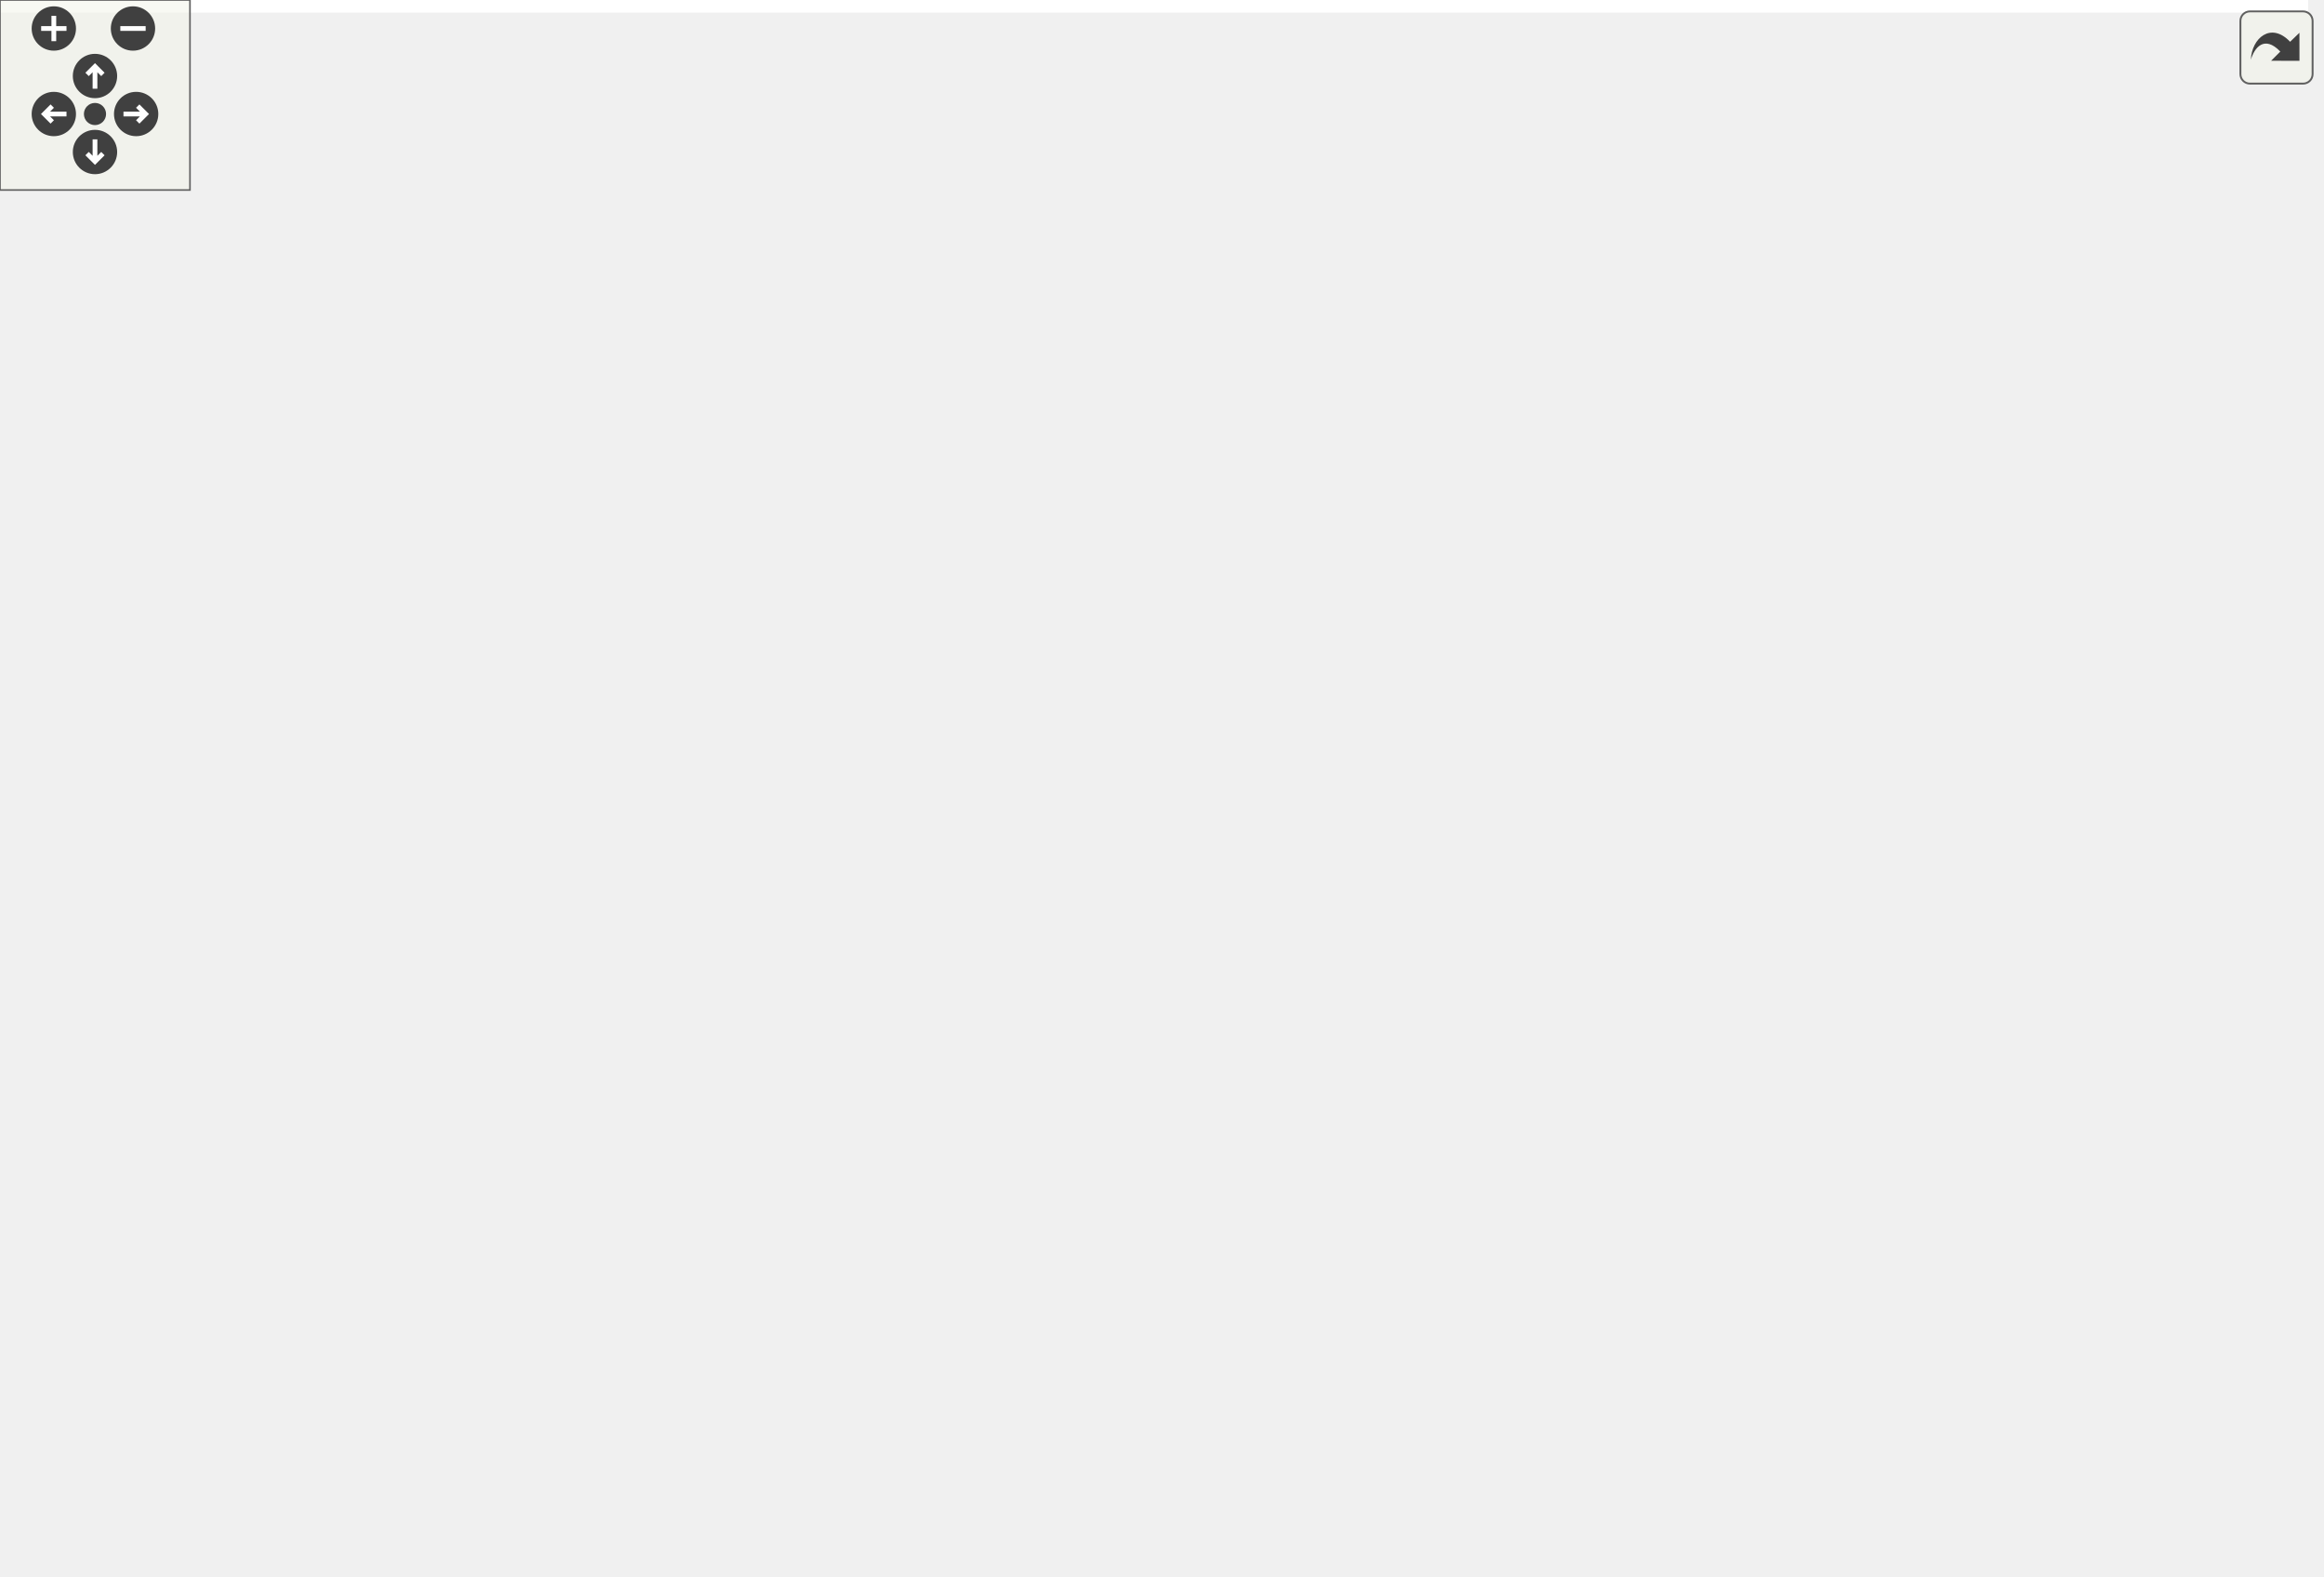
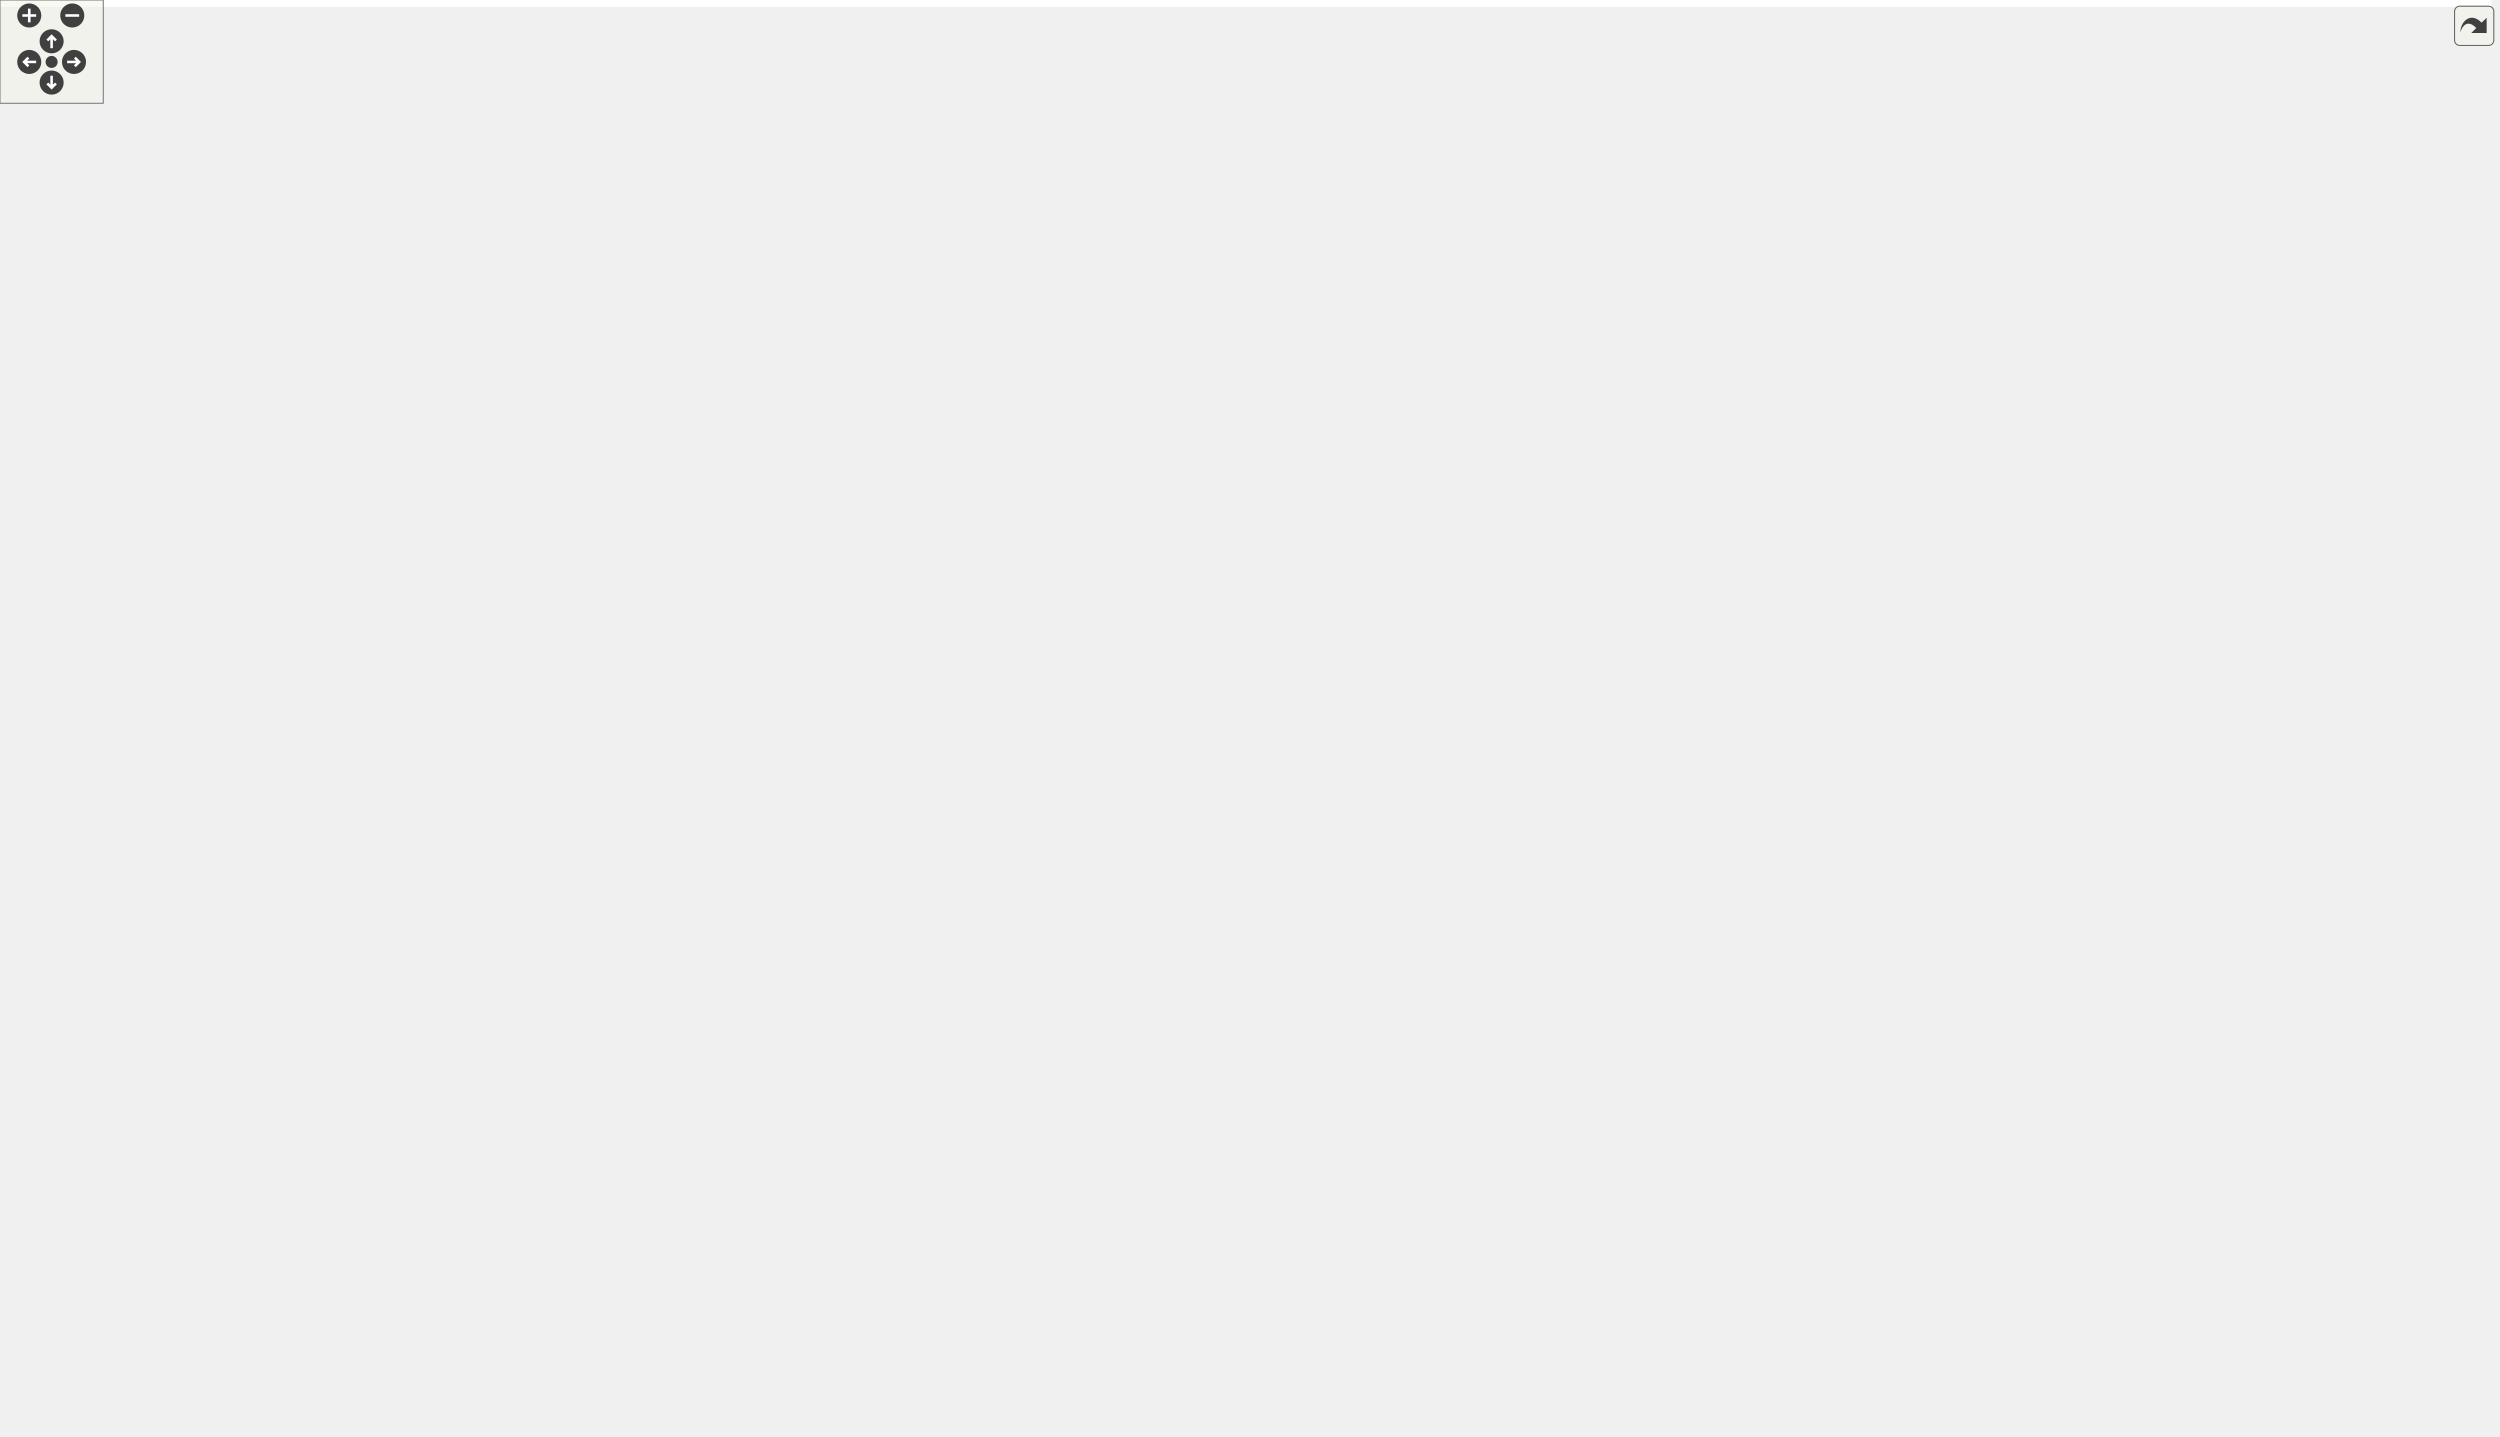
<svg xmlns="http://www.w3.org/2000/svg" xmlns:xlink="http://www.w3.org/1999/xlink" id="main" version="1.1" xml:space="preserve">
  <style type="text/css">
.edge:hover path { stroke: red; }
.edge:hover polygon { stroke: red; fill: red; }
</style>
  <defs>
    <circle id="rim" cx="0" cy="0" r="7" />
    <circle id="rim2" cx="0" cy="0" r="3.5" />
    <g id="zoomPlus">
      <use xlink:href="#rim" fill="#404040">
        <set attributeName="fill" to="#808080" begin="zoomplus.mouseover" end="zoomplus.mouseout" />
      </use>
      <path d="M-4,0h8M0,-4v8" fill="none" stroke="white" stroke-width="1.5" pointer-events="none" />
    </g>
    <g id="zoomMin">
      <use xlink:href="#rim" fill="#404040">
        <set attributeName="fill" to="#808080" begin="zoomminus.mouseover" end="zoomminus.mouseout" />
      </use>
      <path d="M-4,0h8" fill="none" stroke="white" stroke-width="1.5" pointer-events="none" />
    </g>
    <g id="dirArrow">
      <path fill="none" stroke="white" stroke-width="1.5" d="M0,-3.0v7 M-2.5,-0.5L0,-3.0L2.5,-0.5" />
    </g>
    <g id="resetDef">
      <use xlink:href="#rim2" fill="#404040">
        <set attributeName="fill" to="#808080" begin="reset.mouseover" end="reset.mouseout" />
      </use>
    </g>
  </defs>
  <svg id="graph" class="graph">
    <g id="viewport">
-       <polygon fill="white" stroke="transparent" points="-4,4 -4,-437 729,-437 729,4 -4,4" />
+       <polygon fill="white" stroke="transparent" points="-4,4 -4,-774 1448,-774 1448,4 -4,4" />
      <g id="node1" class="node">
        <g id="a_node1">
          <a xlink:title=" ">
-             <polygon fill="#bfbfbf" stroke="black" points="243.5,-0.5 243.5,-134.5 596.5,-134.5 596.5,-0.5 243.5,-0.5" />
-             <text text-anchor="middle" x="420" y="-122.5" font-family="Helvetica,sans-Serif" font-size="10.00">gauri::OpenGLFrameBuffer</text>
-             <polyline fill="none" stroke="black" points="243.5,-115.5 596.5,-115.5 " />
-             <text text-anchor="middle" x="420" y="-103.5" font-family="Helvetica,sans-Serif" font-size="10.00"> </text>
-             <polyline fill="none" stroke="black" points="243.5,-96.5 596.5,-96.5 " />
-             <text text-anchor="start" x="251.5" y="-84.5" font-family="Helvetica,sans-Serif" font-size="10.00">+ OpenGLFrameBuffer(const FrameBufferSpecification &amp;spec)</text>
-             <text text-anchor="start" x="251.5" y="-73.5" font-family="Helvetica,sans-Serif" font-size="10.00">+ ~OpenGLFrameBuffer() override</text>
-             <text text-anchor="start" x="251.5" y="-62.5" font-family="Helvetica,sans-Serif" font-size="10.00">+ void Invalidate()</text>
-             <text text-anchor="start" x="251.5" y="-51.5" font-family="Helvetica,sans-Serif" font-size="10.00">+ void Bind() override</text>
-             <text text-anchor="start" x="251.5" y="-40.5" font-family="Helvetica,sans-Serif" font-size="10.00">+ void Unbind() override</text>
-             <text text-anchor="start" x="251.5" y="-29.5" font-family="Helvetica,sans-Serif" font-size="10.00">+ void Resize(uint32_t width, uint32_t height) override</text>
-             <text text-anchor="start" x="251.5" y="-18.5" font-family="Helvetica,sans-Serif" font-size="10.00">+ uint32_t GetColorAttachmentRendererID() const override</text>
-             <text text-anchor="start" x="251.5" y="-7.5" font-family="Helvetica,sans-Serif" font-size="10.00">+ const FrameBufferSpecification &amp; GetSpecification() const override</text>
+             <polygon fill="#bfbfbf" stroke="black" points="312.5,-0.5 312.5,-134.5 665.5,-134.5 665.5,-0.5 312.5,-0.5" />
+             <text text-anchor="middle" x="489" y="-122.5" font-family="Helvetica,sans-Serif" font-size="10.00">gauri::OpenGLFrameBuffer</text>
+             <polyline fill="none" stroke="black" points="312.5,-115.5 665.5,-115.5 " />
+             <text text-anchor="middle" x="489" y="-103.5" font-family="Helvetica,sans-Serif" font-size="10.00"> </text>
+             <polyline fill="none" stroke="black" points="312.5,-96.5 665.5,-96.5 " />
+             <text text-anchor="start" x="320.5" y="-84.5" font-family="Helvetica,sans-Serif" font-size="10.00">+ OpenGLFrameBuffer(const FrameBufferSpecification &amp;spec)</text>
+             <text text-anchor="start" x="320.5" y="-73.5" font-family="Helvetica,sans-Serif" font-size="10.00">+ ~OpenGLFrameBuffer() override</text>
+             <text text-anchor="start" x="320.5" y="-62.5" font-family="Helvetica,sans-Serif" font-size="10.00">+ void Invalidate()</text>
+             <text text-anchor="start" x="320.5" y="-51.5" font-family="Helvetica,sans-Serif" font-size="10.00">+ void Bind() override</text>
+             <text text-anchor="start" x="320.5" y="-40.5" font-family="Helvetica,sans-Serif" font-size="10.00">+ void Unbind() override</text>
+             <text text-anchor="start" x="320.5" y="-29.5" font-family="Helvetica,sans-Serif" font-size="10.00">+ void Resize(uint32_t width, uint32_t height) override</text>
+             <text text-anchor="start" x="320.5" y="-18.5" font-family="Helvetica,sans-Serif" font-size="10.00">+ uint32_t GetColorAttachmentRendererID() const override</text>
+             <text text-anchor="start" x="320.5" y="-7.5" font-family="Helvetica,sans-Serif" font-size="10.00">+ const FrameBufferSpecification &amp; GetSpecification() const override</text>
          </a>
        </g>
      </g>
      <g id="node2" class="node">
        <g id="a_node2">
          <a xlink:href="classgauri_1_1FrameBuffer.html" target="_top" xlink:title=" ">
            <polygon fill="white" stroke="black" points="0,-182.5 0,-305.5 384,-305.5 384,-182.5 0,-182.5" />
            <text text-anchor="middle" x="192" y="-293.5" font-family="Helvetica,sans-Serif" font-size="10.00">gauri::FrameBuffer</text>
            <polyline fill="none" stroke="black" points="0,-286.5 384,-286.5 " />
            <text text-anchor="middle" x="192" y="-274.5" font-family="Helvetica,sans-Serif" font-size="10.00"> </text>
            <polyline fill="none" stroke="black" points="0,-267.5 384,-267.5 " />
            <text text-anchor="start" x="8" y="-255.5" font-family="Helvetica,sans-Serif" font-size="10.00">+ virtual ~FrameBuffer()=default</text>
            <text text-anchor="start" x="8" y="-244.5" font-family="Helvetica,sans-Serif" font-size="10.00">+ virtual void Bind()=0</text>
            <text text-anchor="start" x="8" y="-233.5" font-family="Helvetica,sans-Serif" font-size="10.00">+ virtual void Unbind()=0</text>
            <text text-anchor="start" x="8" y="-222.5" font-family="Helvetica,sans-Serif" font-size="10.00">+ virtual void Resize(uint32_t width, uint32_t height)=0</text>
            <text text-anchor="start" x="8" y="-211.5" font-family="Helvetica,sans-Serif" font-size="10.00">+ virtual uint32_t GetColorAttachmentRendererID() const =0</text>
            <text text-anchor="start" x="8" y="-200.5" font-family="Helvetica,sans-Serif" font-size="10.00">+ virtual const FrameBufferSpecification &amp; GetSpecification() const =0</text>
            <text text-anchor="start" x="8" y="-189.5" font-family="Helvetica,sans-Serif" font-size="10.00">+ static Ref&lt; FrameBuffer &gt; Create(const FrameBufferSpecification &amp;spec)</text>
          </a>
        </g>
      </g>
      <g id="edge1" class="edge">
-         <path fill="none" stroke="midnightblue" d="M279.23,-176.24C297.07,-162.59 315.83,-148.22 333.64,-134.59" />
-         <polygon fill="none" stroke="midnightblue" points="276.92,-173.6 271.1,-182.46 281.17,-179.16 276.92,-173.6" />
+         <path fill="none" stroke="midnightblue" d="M303.74,-177.35C327.54,-163.36 352.68,-148.59 376.51,-134.59" />
+         <polygon fill="none" stroke="midnightblue" points="301.89,-174.37 295.04,-182.46 305.44,-180.41 301.89,-174.37" />
      </g>
      <g id="node3" class="node">
        <g id="a_node3">
          <a xlink:title=" ">
-             <polygon fill="white" stroke="#bfbfbf" points="459,-375.5 459,-432.5 515,-432.5 515,-375.5 459,-375.5" />
-             <text text-anchor="middle" x="487" y="-420.5" font-family="Helvetica,sans-Serif" font-size="10.00">uint32_t</text>
-             <polyline fill="none" stroke="#bfbfbf" points="459,-413.5 515,-413.5 " />
-             <text text-anchor="middle" x="487" y="-401.5" font-family="Helvetica,sans-Serif" font-size="10.00"> </text>
-             <polyline fill="none" stroke="#bfbfbf" points="459,-394.5 515,-394.5 " />
-             <text text-anchor="middle" x="487" y="-382.5" font-family="Helvetica,sans-Serif" font-size="10.00"> </text>
+             <polygon fill="white" stroke="#bfbfbf" points="865,-491.5 865,-548.5 1145,-548.5 1145,-491.5 865,-491.5" />
+             <text text-anchor="middle" x="1005" y="-536.5" font-family="Helvetica,sans-Serif" font-size="10.00">std::vector&lt; gauri::FrameBufferTextureSpecification &gt;</text>
+             <polyline fill="none" stroke="#bfbfbf" points="865,-529.5 1145,-529.5 " />
+             <text text-anchor="middle" x="1005" y="-517.5" font-family="Helvetica,sans-Serif" font-size="10.00"> </text>
+             <polyline fill="none" stroke="#bfbfbf" points="865,-510.5 1145,-510.5 " />
+             <text text-anchor="middle" x="1005" y="-498.5" font-family="Helvetica,sans-Serif" font-size="10.00"> </text>
          </a>
        </g>
      </g>
      <g id="edge2" class="edge">
-         <path fill="none" stroke="#404040" d="M465.43,-375.49C452.25,-356.98 436.53,-331.39 429,-306 413.73,-254.53 411.66,-194.02 413.31,-146.96" />
-         <polygon fill="none" stroke="#404040" points="413.32,-146.67 409.58,-140.51 413.84,-134.68 417.58,-140.85 413.32,-146.67" />
-         <text text-anchor="middle" x="482" y="-252.5" font-family="Helvetica,sans-Serif" font-size="10.00"> -m_ColorAttachment</text>
-         <text text-anchor="middle" x="482" y="-241.5" font-family="Helvetica,sans-Serif" font-size="10.00">-m_DepthAttachment</text>
-         <text text-anchor="middle" x="482" y="-230.5" font-family="Helvetica,sans-Serif" font-size="10.00">-m_RendererID</text>
+         <path fill="none" stroke="#404040" d="M1145.17,-498.22C1206.85,-485.93 1269.52,-468.02 1288,-444 1306.7,-419.7 1305.31,-400.31 1288,-375 1152.11,-176.3 868.17,-106.34 678.02,-81.76" />
+         <polygon fill="none" stroke="#404040" points="677.83,-81.73 671.37,-84.95 665.92,-80.24 672.37,-77.02 677.83,-81.73" />
+         <text text-anchor="middle" x="1358" y="-338" font-family="Helvetica,sans-Serif" font-size="10.00"> -m_ColorAttachmentSpecifications</text>
+       </g>
+       <g id="node11" class="node">
+         <g id="a_node11">
+           <a xlink:href="structgauri_1_1FrameBufferAttachmentSpecification.html" target="_top" xlink:title=" ">
+             <polygon fill="white" stroke="black" points="731.5,-375.5 731.5,-443.5 1278.5,-443.5 1278.5,-375.5 731.5,-375.5" />
+             <text text-anchor="middle" x="1005" y="-431.5" font-family="Helvetica,sans-Serif" font-size="10.00">gauri::FrameBufferAttachmentSpecification</text>
+             <polyline fill="none" stroke="black" points="731.5,-424.5 1278.5,-424.5 " />
+             <text text-anchor="middle" x="1005" y="-412.5" font-family="Helvetica,sans-Serif" font-size="10.00"> </text>
+             <polyline fill="none" stroke="black" points="731.5,-405.5 1278.5,-405.5 " />
+             <text text-anchor="start" x="739.5" y="-393.5" font-family="Helvetica,sans-Serif" font-size="10.00">+ FrameBufferAttachmentSpecification()=default</text>
+             <text text-anchor="start" x="739.5" y="-382.5" font-family="Helvetica,sans-Serif" font-size="10.00">+ FrameBufferAttachmentSpecification(std::initializer_list&lt; FrameBufferTextureSpecification &gt; attachments)</text>
+           </a>
+         </g>
+       </g>
+       <g id="edge13" class="edge">
+         <path fill="none" stroke="#404040" d="M1005,-491.34C1005,-480.53 1005,-467.85 1005,-455.77" />
+         <polygon fill="none" stroke="#404040" points="1005,-455.52 1001,-449.52 1005,-443.52 1009,-449.52 1005,-455.52" />
+         <text text-anchor="middle" x="1042" y="-465" font-family="Helvetica,sans-Serif" font-size="10.00"> +Attachments</text>
      </g>
      <g id="node4" class="node">
        <g id="a_node4">
-           <a xlink:href="namespacegauri.html#structgauri_1_1FrameBufferSpecification" target="_top" xlink:title=" ">
-             <polygon fill="white" stroke="black" points="544,-215.5 544,-272.5 714,-272.5 714,-215.5 544,-215.5" />
-             <text text-anchor="middle" x="629" y="-260.5" font-family="Helvetica,sans-Serif" font-size="10.00">gauri::FrameBufferSpecification</text>
-             <polyline fill="none" stroke="black" points="544,-253.5 714,-253.5 " />
-             <text text-anchor="middle" x="629" y="-241.5" font-family="Helvetica,sans-Serif" font-size="10.00"> </text>
-             <polyline fill="none" stroke="black" points="544,-234.5 714,-234.5 " />
-             <text text-anchor="middle" x="629" y="-222.5" font-family="Helvetica,sans-Serif" font-size="10.00"> </text>
-           </a>
-         </g>
-       </g>
-       <g id="edge4" class="edge">
-         <path fill="none" stroke="#404040" d="M511.73,-375.48C535.01,-349.58 570.03,-310.62 595.74,-282.01" />
-         <polygon fill="none" stroke="#404040" points="596.05,-281.66 597.09,-274.53 604.07,-272.74 603.04,-279.87 596.05,-281.66" />
-         <text text-anchor="middle" x="583.5" y="-349" font-family="Helvetica,sans-Serif" font-size="10.00"> +Height</text>
-         <text text-anchor="middle" x="583.5" y="-338" font-family="Helvetica,sans-Serif" font-size="10.00">+Samples</text>
-         <text text-anchor="middle" x="583.5" y="-327" font-family="Helvetica,sans-Serif" font-size="10.00">+Width</text>
+           <a xlink:href="structgauri_1_1FrameBufferTextureSpecification.html" target="_top" xlink:title=" ">
+             <polygon fill="white" stroke="black" points="405,-596.5 405,-664.5 765,-664.5 765,-596.5 405,-596.5" />
+             <text text-anchor="middle" x="585" y="-652.5" font-family="Helvetica,sans-Serif" font-size="10.00">gauri::FrameBufferTextureSpecification</text>
+             <polyline fill="none" stroke="black" points="405,-645.5 765,-645.5 " />
+             <text text-anchor="middle" x="585" y="-633.5" font-family="Helvetica,sans-Serif" font-size="10.00"> </text>
+             <polyline fill="none" stroke="black" points="405,-626.5 765,-626.5 " />
+             <text text-anchor="start" x="413" y="-614.5" font-family="Helvetica,sans-Serif" font-size="10.00">+ FrameBufferTextureSpecification()=default</text>
+             <text text-anchor="start" x="413" y="-603.5" font-family="Helvetica,sans-Serif" font-size="10.00">+ FrameBufferTextureSpecification(FrameBufferTextureFormat format)</text>
+           </a>
+         </g>
+       </g>
+       <g id="edge8" class="edge">
+         <path fill="none" stroke="#404040" d="M469.13,-596.48C437.61,-580.03 412,-555.92 412,-521 412,-521 412,-521 412,-243 412,-209.38 424.11,-174.98 438.73,-145.71" />
+         <polygon fill="none" stroke="#404040" points="438.89,-145.4 438.11,-138.23 444.43,-134.75 445.21,-141.92 438.89,-145.4" />
+         <text text-anchor="middle" x="497.5" y="-407" font-family="Helvetica,sans-Serif" font-size="10.00"> -m_DepthAttachmentSpecification</text>
      </g>
      <g id="edge3" class="edge">
-         <path fill="none" stroke="#404040" d="M595.88,-215.35C572.41,-195.75 539.74,-168.48 508.92,-142.74" />
-         <polygon fill="none" stroke="#404040" points="508.64,-142.51 501.47,-141.73 499.42,-134.81 506.59,-135.59 508.64,-142.51" />
-         <text text-anchor="middle" x="572.5" y="-156" font-family="Helvetica,sans-Serif" font-size="10.00"> -m_Specification</text>
+         <path fill="none" stroke="#404040" d="M713.01,-596.43C768.31,-582.14 832.61,-565.53 886.77,-551.54" />
+         <polygon fill="none" stroke="#404040" points="886.9,-551.51 891.71,-546.14 898.52,-548.51 893.71,-553.88 886.9,-551.51" />
+         <text text-anchor="middle" x="850" y="-570" font-family="Helvetica,sans-Serif" font-size="10.00"> +elements</text>
      </g>
      <g id="node5" class="node">
        <g id="a_node5">
          <a xlink:title=" ">
-             <polygon fill="white" stroke="#bfbfbf" points="610,-375.5 610,-432.5 648,-432.5 648,-375.5 610,-375.5" />
-             <text text-anchor="middle" x="629" y="-420.5" font-family="Helvetica,sans-Serif" font-size="10.00">bool</text>
-             <polyline fill="none" stroke="#bfbfbf" points="610,-413.5 648,-413.5 " />
-             <text text-anchor="middle" x="629" y="-401.5" font-family="Helvetica,sans-Serif" font-size="10.00"> </text>
-             <polyline fill="none" stroke="#bfbfbf" points="610,-394.5 648,-394.5 " />
-             <text text-anchor="middle" x="629" y="-382.5" font-family="Helvetica,sans-Serif" font-size="10.00"> </text>
+             <polygon fill="white" stroke="#bfbfbf" points="511.5,-712.5 511.5,-769.5 658.5,-769.5 658.5,-712.5 511.5,-712.5" />
+             <text text-anchor="middle" x="585" y="-757.5" font-family="Helvetica,sans-Serif" font-size="10.00">FrameBufferTextureFormat</text>
+             <polyline fill="none" stroke="#bfbfbf" points="511.5,-750.5 658.5,-750.5 " />
+             <text text-anchor="middle" x="585" y="-738.5" font-family="Helvetica,sans-Serif" font-size="10.00"> </text>
+             <polyline fill="none" stroke="#bfbfbf" points="511.5,-731.5 658.5,-731.5 " />
+             <text text-anchor="middle" x="585" y="-719.5" font-family="Helvetica,sans-Serif" font-size="10.00"> </text>
+           </a>
+         </g>
+       </g>
+       <g id="edge4" class="edge">
+         <path fill="none" stroke="#404040" d="M585,-712.34C585,-701.53 585,-688.85 585,-676.77" />
+         <polygon fill="none" stroke="#404040" points="585,-676.52 581,-670.52 585,-664.52 589,-670.52 585,-676.52" />
+         <text text-anchor="middle" x="626" y="-686" font-family="Helvetica,sans-Serif" font-size="10.00"> +TextureFormat</text>
+       </g>
+       <g id="node6" class="node">
+         <g id="a_node6">
+           <a xlink:title=" ">
+             <polygon fill="white" stroke="#bfbfbf" points="956.5,-602 956.5,-659 1053.5,-659 1053.5,-602 956.5,-602" />
+             <text text-anchor="middle" x="1005" y="-647" font-family="Helvetica,sans-Serif" font-size="10.00">std::vector&lt; T &gt;</text>
+             <polyline fill="none" stroke="#bfbfbf" points="956.5,-640 1053.5,-640 " />
+             <text text-anchor="middle" x="1005" y="-628" font-family="Helvetica,sans-Serif" font-size="10.00"> </text>
+             <polyline fill="none" stroke="#bfbfbf" points="956.5,-621 1053.5,-621 " />
+             <text text-anchor="middle" x="1005" y="-609" font-family="Helvetica,sans-Serif" font-size="10.00"> </text>
          </a>
        </g>
      </g>
      <g id="edge5" class="edge">
-         <path fill="none" stroke="#404040" d="M629,-375.48C629,-350.48 629,-313.31 629,-285.03" />
-         <polygon fill="none" stroke="#404040" points="629,-284.74 625,-278.74 629,-272.74 633,-278.74 629,-284.74" />
-         <text text-anchor="middle" x="677" y="-338" font-family="Helvetica,sans-Serif" font-size="10.00"> +SwapChainTarget</text>
+         <path fill="none" stroke="orange" d="M1005,-591.44C1005,-577.33 1005,-561.61 1005,-548.61" />
+         <polygon fill="orange" stroke="orange" points="1001.5,-591.84 1005,-601.84 1008.5,-591.84 1001.5,-591.84" />
+         <text text-anchor="middle" x="1112.5" y="-570" font-family="Helvetica,sans-Serif" font-size="10.00"> &lt; gauri::FrameBufferTextureSpecification &gt;</text>
+       </g>
+       <g id="node7" class="node">
+         <g id="a_node7">
+           <a xlink:title=" ">
+             <polygon fill="white" stroke="#bfbfbf" points="990.5,-712.5 990.5,-769.5 1019.5,-769.5 1019.5,-712.5 990.5,-712.5" />
+             <text text-anchor="middle" x="1005" y="-757.5" font-family="Helvetica,sans-Serif" font-size="10.00">T</text>
+             <polyline fill="none" stroke="#bfbfbf" points="990.5,-750.5 1019.5,-750.5 " />
+             <text text-anchor="middle" x="1005" y="-738.5" font-family="Helvetica,sans-Serif" font-size="10.00"> </text>
+             <polyline fill="none" stroke="#bfbfbf" points="990.5,-731.5 1019.5,-731.5 " />
+             <text text-anchor="middle" x="1005" y="-719.5" font-family="Helvetica,sans-Serif" font-size="10.00"> </text>
+           </a>
+         </g>
+       </g>
+       <g id="edge6" class="edge">
+         <path fill="none" stroke="#404040" d="M1005,-712.34C1005,-699.84 1005,-684.84 1005,-671.18" />
+         <polygon fill="none" stroke="#404040" points="1005,-671.11 1001,-665.11 1005,-659.11 1009,-665.11 1005,-671.11" />
+         <text text-anchor="middle" x="1034" y="-686" font-family="Helvetica,sans-Serif" font-size="10.00"> +elements</text>
+       </g>
+       <g id="node8" class="node">
+         <g id="a_node8">
+           <a xlink:title=" ">
+             <polygon fill="white" stroke="#bfbfbf" points="601,-381 601,-438 657,-438 657,-381 601,-381" />
+             <text text-anchor="middle" x="629" y="-426" font-family="Helvetica,sans-Serif" font-size="10.00">uint32_t</text>
+             <polyline fill="none" stroke="#bfbfbf" points="601,-419 657,-419 " />
+             <text text-anchor="middle" x="629" y="-407" font-family="Helvetica,sans-Serif" font-size="10.00"> </text>
+             <polyline fill="none" stroke="#bfbfbf" points="601,-400 657,-400 " />
+             <text text-anchor="middle" x="629" y="-388" font-family="Helvetica,sans-Serif" font-size="10.00"> </text>
+           </a>
+         </g>
+       </g>
+       <g id="edge7" class="edge">
+         <path fill="none" stroke="#404040" d="M600.58,-385.74C596.04,-382.14 591.4,-378.46 587,-375 547.66,-344.06 520.87,-350.52 498,-306 472.97,-257.28 471.48,-195.22 475.84,-146.76" />
+         <polygon fill="none" stroke="#404040" points="475.85,-146.69 472.48,-140.32 477.07,-134.75 480.44,-141.13 475.85,-146.69" />
+         <text text-anchor="middle" x="551" y="-252.5" font-family="Helvetica,sans-Serif" font-size="10.00"> -m_ColorAttachment</text>
+         <text text-anchor="middle" x="551" y="-241.5" font-family="Helvetica,sans-Serif" font-size="10.00">-m_DepthAttachment</text>
+         <text text-anchor="middle" x="551" y="-230.5" font-family="Helvetica,sans-Serif" font-size="10.00">-m_RendererID</text>
+       </g>
+       <g id="node9" class="node">
+         <g id="a_node9">
+           <a xlink:href="namespacegauri.html#structgauri_1_1FrameBufferSpecification" target="_top" xlink:title=" ">
+             <polygon fill="white" stroke="black" points="613,-215.5 613,-272.5 783,-272.5 783,-215.5 613,-215.5" />
+             <text text-anchor="middle" x="698" y="-260.5" font-family="Helvetica,sans-Serif" font-size="10.00">gauri::FrameBufferSpecification</text>
+             <polyline fill="none" stroke="black" points="613,-253.5 783,-253.5 " />
+             <text text-anchor="middle" x="698" y="-241.5" font-family="Helvetica,sans-Serif" font-size="10.00"> </text>
+             <polyline fill="none" stroke="black" points="613,-234.5 783,-234.5 " />
+             <text text-anchor="middle" x="698" y="-222.5" font-family="Helvetica,sans-Serif" font-size="10.00"> </text>
+           </a>
+         </g>
+       </g>
+       <g id="edge10" class="edge">
+         <path fill="none" stroke="#404040" d="M629.57,-381C630.73,-364.04 633.69,-342.14 641,-324 646.94,-309.27 656.19,-294.72 665.52,-282.19" />
+         <polygon fill="none" stroke="#404040" points="665.6,-282.09 666.12,-274.9 672.96,-272.62 672.44,-279.81 665.6,-282.09" />
+         <text text-anchor="middle" x="666.5" y="-349" font-family="Helvetica,sans-Serif" font-size="10.00"> +Height</text>
+         <text text-anchor="middle" x="666.5" y="-338" font-family="Helvetica,sans-Serif" font-size="10.00">+Samples</text>
+         <text text-anchor="middle" x="666.5" y="-327" font-family="Helvetica,sans-Serif" font-size="10.00">+Width</text>
+       </g>
+       <g id="edge9" class="edge">
+         <path fill="none" stroke="#404040" d="M664.88,-215.35C641.41,-195.75 608.74,-168.48 577.92,-142.74" />
+         <polygon fill="none" stroke="#404040" points="577.64,-142.51 570.47,-141.73 568.42,-134.81 575.59,-135.59 577.64,-142.51" />
+         <text text-anchor="middle" x="642.5" y="-156" font-family="Helvetica,sans-Serif" font-size="10.00"> -m_Specification</text>
+       </g>
+       <g id="node10" class="node">
+         <g id="a_node10">
+           <a xlink:title=" ">
+             <polygon fill="white" stroke="#bfbfbf" points="675,-381 675,-438 713,-438 713,-381 675,-381" />
+             <text text-anchor="middle" x="694" y="-426" font-family="Helvetica,sans-Serif" font-size="10.00">bool</text>
+             <polyline fill="none" stroke="#bfbfbf" points="675,-419 713,-419 " />
+             <text text-anchor="middle" x="694" y="-407" font-family="Helvetica,sans-Serif" font-size="10.00"> </text>
+             <polyline fill="none" stroke="#bfbfbf" points="675,-400 713,-400 " />
+             <text text-anchor="middle" x="694" y="-388" font-family="Helvetica,sans-Serif" font-size="10.00"> </text>
+           </a>
+         </g>
+       </g>
+       <g id="edge11" class="edge">
+         <path fill="none" stroke="#404040" d="M694.68,-380.76C695.32,-354.38 696.3,-314.4 697.03,-284.65" />
+         <polygon fill="none" stroke="#404040" points="697.03,-284.59 693.18,-278.5 697.32,-272.6 701.18,-278.69 697.03,-284.59" />
+         <text text-anchor="middle" x="744" y="-338" font-family="Helvetica,sans-Serif" font-size="10.00"> +SwapChainTarget</text>
+       </g>
+       <g id="edge12" class="edge">
+         <path fill="none" stroke="#404040" d="M942.87,-375.41C889.77,-347.13 813.71,-306.63 760.5,-278.28" />
+         <polygon fill="none" stroke="#404040" points="760.43,-278.25 753.26,-278.96 749.84,-272.61 757.02,-271.9 760.43,-278.25" />
+         <text text-anchor="middle" x="943" y="-338" font-family="Helvetica,sans-Serif" font-size="10.00"> +Attachments</text>
      </g>
    </g>
  </svg>
  <g id="navigator" transform="translate(0 0)" fill="#404254">
    <rect fill="#f2f5e9" fill-opacity="0.5" stroke="#606060" stroke-width=".5" x="0" y="0" width="60" height="60" />
    <use id="zoomplus" xlink:href="#zoomPlus" x="17" y="9" />
    <use id="zoomminus" xlink:href="#zoomMin" x="42" y="9" />
    <use id="reset" xlink:href="#resetDef" x="30" y="36" />
    <g id="arrowUp" xlink:href="#dirArrow" transform="translate(30 24)">
      <use xlink:href="#rim" fill="#404040">
        <set attributeName="fill" to="#808080" begin="arrowUp.mouseover" end="arrowUp.mouseout" />
      </use>
      <path fill="none" stroke="white" stroke-width="1.5" d="M0,-3.0v7 M-2.5,-0.5L0,-3.0L2.5,-0.5" />
    </g>
    <g id="arrowRight" xlink:href="#dirArrow" transform="rotate(90) translate(36 -43)">
      <use xlink:href="#rim" fill="#404040">
        <set attributeName="fill" to="#808080" begin="arrowRight.mouseover" end="arrowRight.mouseout" />
      </use>
      <path fill="none" stroke="white" stroke-width="1.5" d="M0,-3.0v7 M-2.5,-0.5L0,-3.0L2.5,-0.5" />
    </g>
    <g id="arrowDown" xlink:href="#dirArrow" transform="rotate(180) translate(-30 -48)">
      <use xlink:href="#rim" fill="#404040">
        <set attributeName="fill" to="#808080" begin="arrowDown.mouseover" end="arrowDown.mouseout" />
      </use>
      <path fill="none" stroke="white" stroke-width="1.5" d="M0,-3.0v7 M-2.5,-0.5L0,-3.0L2.5,-0.5" />
    </g>
    <g id="arrowLeft" xlink:href="#dirArrow" transform="rotate(270) translate(-36 17)">
      <use xlink:href="#rim" fill="#404040">
        <set attributeName="fill" to="#808080" begin="arrowLeft.mouseover" end="arrowLeft.mouseout" />
      </use>
      <path fill="none" stroke="white" stroke-width="1.5" d="M0,-3.0v7 M-2.5,-0.5L0,-3.0L2.5,-0.5" />
    </g>
  </g>
  <svg viewBox="0 0 15 15" width="100%" height="30px" preserveAspectRatio="xMaxYMin meet">
    <g id="arrow_out" transform="scale(0.3 0.3)">
      <a xlink:href="classgauri_1_1OpenGLFrameBuffer__coll__graph_org.svg" target="_base">
        <rect id="button" ry="5" rx="5" y="6" x="6" height="38" width="38" fill="#f2f5e9" fill-opacity="0.5" stroke="#606060" stroke-width="1.0" />
        <path id="arrow" d="M 11.5,31.437 C 11.94,20.098 22.043,11.323 32.159,21.979 L 37.069,17.246 C 37.069,17.246 37.088,32 37.088,32 L 22.16,31.978 C 22.16,31.978 26.998,27.14 26.998,27.14 C 18.529,18.264 13.292,25.23 11.5,31.437 z" style="fill:#404040;" />
      </a>
    </g>
  </svg>
</svg>
